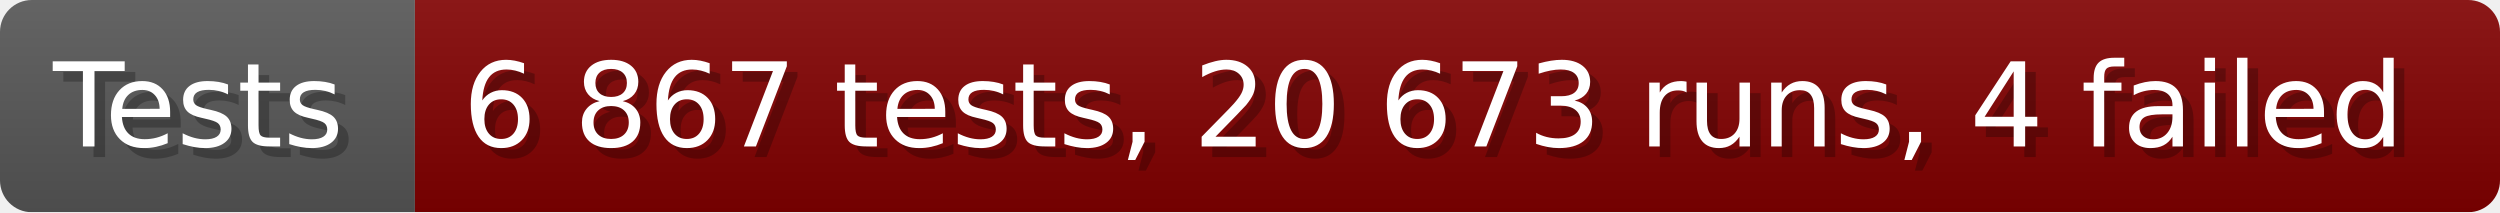
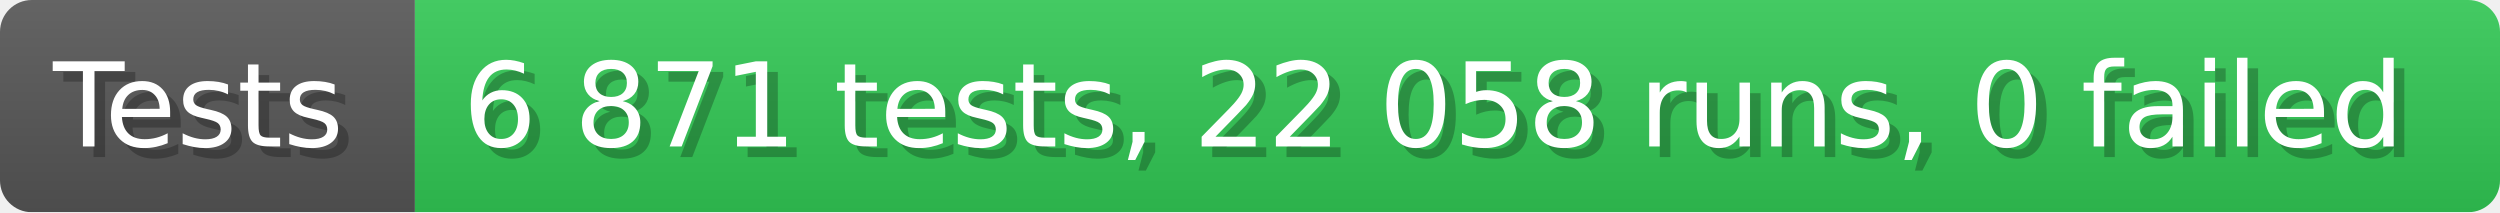
- <svg xmlns="http://www.w3.org/2000/svg" width="235.6" height="20" viewBox="0 0 2356 200" role="img" aria-label="Tests: 6 867 tests, 20 673 runs, 4 failed">
+ <svg xmlns="http://www.w3.org/2000/svg" width="235.6" height="20" viewBox="0 0 2356 200" role="img" aria-label="Tests: 6 871 tests, 22 058 runs, 0 failed">
  <linearGradient id="a" x2="0" y2="100%">
    <stop offset="0" stop-opacity=".1" stop-color="#EEE" />
    <stop offset="1" stop-opacity=".1" />
  </linearGradient>
  <mask id="m">
    <rect width="2356" height="200" rx="30" fill="#FFF" />
  </mask>
  <g mask="url(#m)">
    <rect width="391" height="200" fill="#555" />
-     <rect width="1965" height="200" fill="#800000" x="391" />
+     <rect width="1965" height="200" fill="#31c653" x="391" />
    <rect width="2356" height="200" fill="url(#a)" />
  </g>
  <g aria-hidden="true" fill="#fff" text-anchor="start" font-family="Verdana,DejaVu Sans,sans-serif" font-size="110">
    <text x="60" y="148" textLength="291" fill="#000" opacity="0.25">Tests</text>
    <text x="50" y="138" textLength="291">Tests</text>
-     <text x="446" y="148" textLength="1865" fill="#000" opacity="0.25">6 867 tests, 20 673 runs, 4 failed</text>
-     <text x="436" y="138" textLength="1865">6 867 tests, 20 673 runs, 4 failed</text>
+     <text x="446" y="148" textLength="1865" fill="#000" opacity="0.25">6 871 tests, 22 058 runs, 0 failed</text>
+     <text x="436" y="138" textLength="1865">6 871 tests, 22 058 runs, 0 failed</text>
  </g>
</svg>
